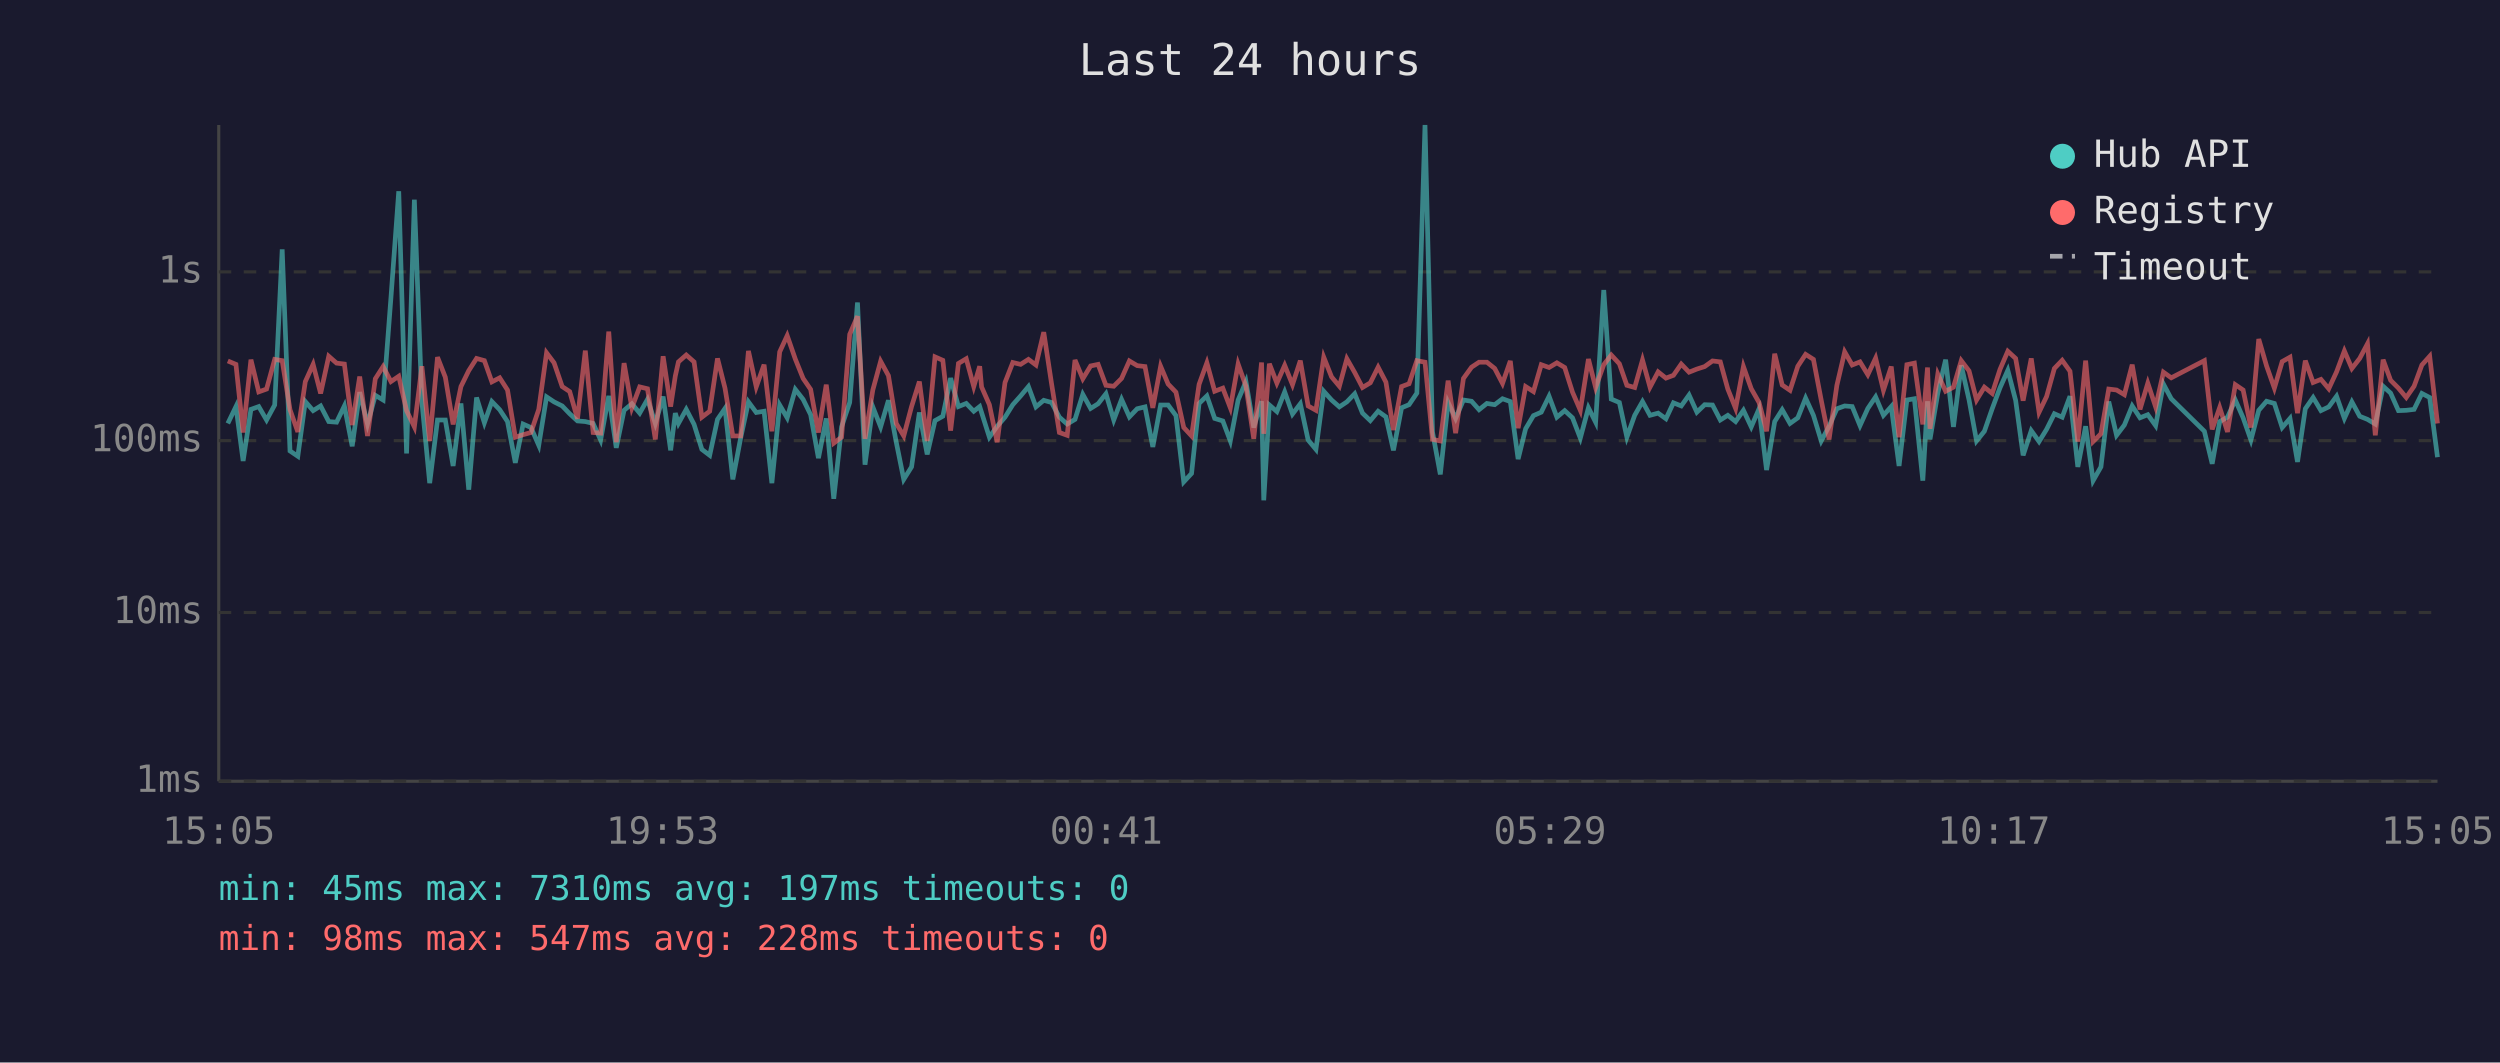
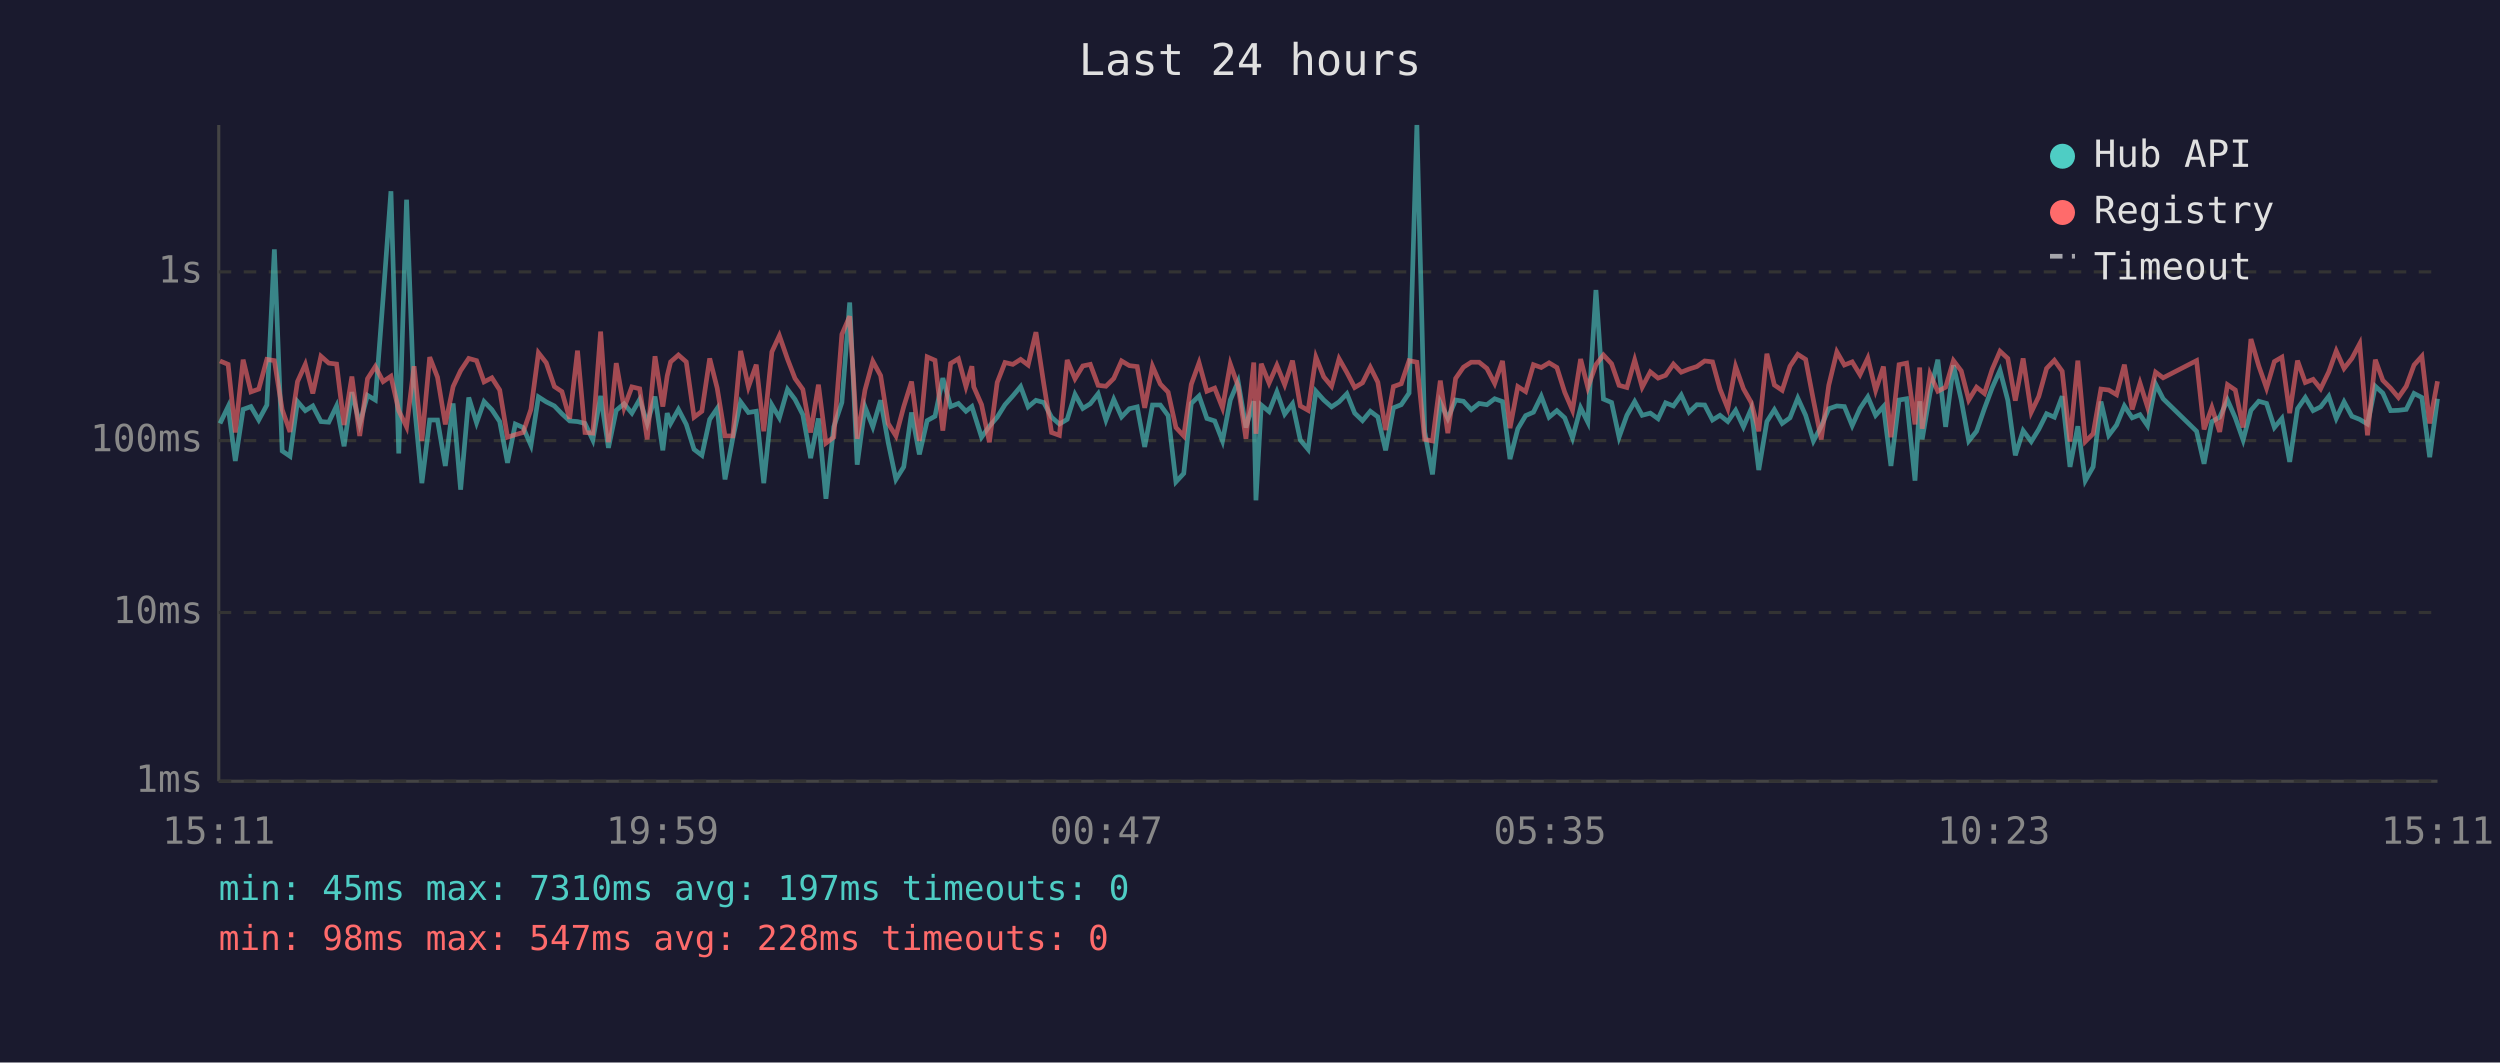
<svg xmlns="http://www.w3.org/2000/svg" viewBox="0 0 800 340" font-family="monospace" font-size="12">
  <rect width="800" height="340" fill="#1a1a2e" />
  <text x="400" y="24" fill="#e0e0e0" font-size="14" text-anchor="middle">Last 24 hours</text>
  <line x1="70" y1="40" x2="70" y2="250" stroke="#444" stroke-width="1" />
  <line x1="70" y1="250" x2="780" y2="250" stroke="#444" stroke-width="1" />
  <line x1="70" y1="250" x2="780" y2="250" stroke="#333" stroke-width="1" stroke-dasharray="4" />
  <text x="65" y="250" fill="#888" text-anchor="end" dominant-baseline="middle">1ms</text>
  <line x1="70" y1="196" x2="780" y2="196" stroke="#333" stroke-width="1" stroke-dasharray="4" />
  <text x="65" y="196" fill="#888" text-anchor="end" dominant-baseline="middle">10ms</text>
  <line x1="70" y1="141" x2="780" y2="141" stroke="#333" stroke-width="1" stroke-dasharray="4" />
  <text x="65" y="141" fill="#888" text-anchor="end" dominant-baseline="middle">100ms</text>
  <line x1="70" y1="87" x2="780" y2="87" stroke="#333" stroke-width="1" stroke-dasharray="4" />
  <text x="65" y="87" fill="#888" text-anchor="end" dominant-baseline="middle">1s</text>
-   <text x="70" y="270" fill="#888" text-anchor="middle">15:05</text>
-   <text x="212" y="270" fill="#888" text-anchor="middle">19:53</text>
-   <text x="354" y="270" fill="#888" text-anchor="middle">00:41</text>
-   <text x="496" y="270" fill="#888" text-anchor="middle">05:29</text>
-   <text x="638" y="270" fill="#888" text-anchor="middle">10:17</text>
-   <text x="780" y="270" fill="#888" text-anchor="middle">15:05</text>
-   <polyline points="72.9,135.5 75.5,130.1 77.8,147.5 80.3,131.0 82.8,130.1 85.3,134.4 87.9,129.6 90.3,79.8 92.8,144.3 95.3,146.0 97.7,128.5 100.2,131.4 102.6,129.9 105.2,134.9 107.7,135.1 110.2,129.9 112.7,142.8 115.1,125.5 117.6,135.7 120.1,126.5 122.6,128.0 125.1,95.3 127.6,61.2 130.1,145.1 132.6,63.9 135.0,128.5 137.5,154.6 140.0,134.4 142.5,134.4 145.0,149.1 147.5,129.1 150.0,156.7 152.5,127.2 155.0,135.3 157.4,128.5 159.9,131.1 162.4,134.9 164.9,148.1 167.4,135.7 169.9,136.8 172.4,142.5 174.9,127.0 177.3,128.6 179.9,129.9 182.3,132.4 184.8,134.7 187.3,134.9 189.8,135.5 192.2,140.8 194.8,126.7 197.2,143.3 199.7,131.3 202.2,129.2 204.7,132.2 207.2,127.8 209.7,135.5 212.2,126.9 214.6,144.1 216.1,132.2 217.1,135.5 219.6,131.0 222.1,135.8 224.6,143.8 227.1,145.7 229.6,134.2 232.0,130.7 234.5,153.4 237.0,140.2 239.5,128.6 242.0,132.0 244.5,131.6 247.0,154.6 249.5,129.6 251.9,133.7 254.5,124.6 257.0,127.8 259.4,132.7 261.9,146.6 264.4,133.9 266.8,159.6 269.3,136.6 271.9,128.8 274.4,96.8 276.8,148.7 279.3,130.2 281.8,136.6 284.3,128.1 286.8,141.5 289.2,153.4 291.7,149.4 294.2,132.0 296.7,145.4 299.2,134.6 301.7,133.2 304.2,121.0 306.7,130.1 309.2,129.1 311.6,131.6 313.5,130.1 314.1,132.0 316.6,139.9 319.1,136.4 321.6,133.5 324.1,129.5 326.6,126.7 329.1,123.7 331.5,130.2 334.0,128.1 336.5,128.8 339.0,133.5 341.5,135.7 344.0,134.2 346.5,126.2 349.0,130.7 351.4,129.2 353.9,126.0 356.4,134.4 358.9,127.8 361.4,133.4 363.9,130.8 366.4,130.2 368.9,143.0 371.4,129.6 373.8,129.6 376.3,133.0 378.8,154.2 381.3,151.5 383.7,129.1 386.2,126.7 388.7,133.9 391.3,134.7 393.7,141.1 396.2,128.0 398.7,122.1 401.2,136.8 403.7,128.4 404.4,160.1 406.2,129.6 408.6,131.7 411.1,125.4 413.6,132.5 416.1,129.2 418.6,140.8 421.1,143.8 423.6,125.2 426.1,128.0 428.6,130.2 431.0,128.6 433.5,126.0 436.0,132.2 438.5,134.6 441.0,131.6 443.5,133.4 445.9,144.1 448.5,130.5 450.9,129.5 453.4,125.8 456.0,40.0 458.4,138.2 460.9,151.8 463.4,128.8 465.8,133.9 468.3,128.0 470.9,128.4 473.3,131.1 475.8,129.1 478.3,129.5 480.8,127.6 483.3,128.5 485.8,146.9 488.2,137.2 490.7,133.0 493.2,131.9 495.7,126.8 498.2,133.5 500.7,131.4 503.2,133.7 505.7,140.2 508.3,130.5 510.6,135.1 513.2,92.8 515.6,127.7 518.2,128.8 520.6,139.9 523.1,132.9 525.6,128.5 528.0,132.9 530.6,132.2 533.1,134.0 535.5,128.9 538.0,129.9 540.5,126.4 543.0,131.9 545.5,129.5 548.0,129.6 550.5,134.4 552.9,132.9 555.4,134.9 557.9,131.3 560.4,136.6 562.9,130.8 565.3,150.4 567.9,134.9 570.3,131.1 572.8,135.5 575.3,133.7 577.8,127.4 580.3,132.9 582.8,141.1 585.3,136.4 587.8,130.8 590.3,129.9 592.7,130.1 595.2,136.2 597.7,130.7 600.2,127.0 602.7,132.9 605.2,130.1 607.7,149.1 610.2,128.0 612.6,127.6 615.3,153.8 616.8,128.4 617.6,140.6 620.1,125.8 622.6,115.1 625.1,136.6 627.6,116.9 630.1,128.0 632.5,141.1 635.0,138.0 637.5,130.8 640.0,124.1 642.5,118.5 645.0,128.1 647.4,145.7 650.0,137.8 652.5,141.3 654.9,137.4 657.4,132.4 659.9,133.5 662.4,126.8 664.9,149.4 667.4,136.4 669.8,153.8 672.3,149.4 674.8,128.5 677.3,139.3 679.8,136.0 682.3,129.9 684.8,133.7 687.3,132.7 689.8,136.2 692.3,122.9 694.8,127.6 705.4,138.0 707.9,148.4 710.3,134.9 712.8,133.5 715.3,128.0 717.8,133.7 720.3,140.8 722.8,131.3 725.3,128.4 727.8,129.1 730.3,136.8 732.8,133.9 735.2,147.8 737.7,130.8 740.2,127.2 742.7,131.4 745.2,130.2 747.7,126.8 750.2,133.9 752.6,128.6 755.1,133.2 757.6,134.2 760.1,135.7 762.6,123.6 765.0,125.8 767.5,131.4 770.0,131.3 772.5,131.0 775.0,125.9 777.5,127.2 780.0,146.3" fill="none" stroke="#4ecdc4" stroke-width="1.5" opacity="0.6" />
-   <polyline points="72.9,115.5 75.5,116.6 77.8,138.4 80.3,115.1 82.8,125.4 85.3,124.5 87.9,115.0 90.3,115.4 92.8,131.1 95.3,138.2 97.7,122.1 100.2,116.6 102.6,125.9 105.2,114.0 107.7,116.2 110.2,116.5 112.7,136.0 115.1,120.5 117.6,139.5 120.1,121.2 122.6,117.3 125.1,122.1 127.6,120.4 130.1,131.4 132.6,136.6 135.0,117.2 137.5,141.1 140.0,114.3 142.5,120.7 145.0,135.8 147.5,123.7 150.0,118.6 152.5,114.7 155.0,115.4 157.4,122.2 159.9,120.9 162.4,124.8 164.9,139.9 167.4,139.1 169.9,138.4 172.4,131.0 174.9,112.9 177.3,116.1 179.9,123.7 182.3,125.3 184.8,134.0 187.3,112.2 189.8,138.4 192.2,138.6 194.8,106.1 197.2,141.5 199.7,116.2 202.2,130.5 204.7,123.8 207.2,124.4 209.7,140.6 212.2,114.0 214.6,130.1 216.1,120.3 217.1,115.8 219.6,113.6 222.1,115.8 224.6,133.5 227.1,131.6 229.6,114.7 232.0,124.2 234.5,139.5 237.0,139.5 239.5,112.3 242.0,123.8 244.5,116.7 247.0,138.0 249.5,112.6 251.9,107.4 254.5,114.9 257.0,121.1 259.4,124.6 261.9,138.4 264.4,123.1 266.8,141.8 269.3,139.9 271.9,107.0 274.4,101.2 276.8,140.4 279.3,124.8 281.8,115.6 284.3,120.2 286.8,135.5 289.2,139.5 291.7,130.1 294.2,122.1 296.7,141.1 299.2,114.2 301.7,115.3 304.2,137.8 306.7,116.3 309.2,114.8 311.6,123.7 313.5,117.2 314.1,123.8 316.6,129.5 319.1,141.5 321.6,122.4 324.1,116.0 326.6,116.6 329.1,115.0 331.5,116.8 334.0,106.3 336.5,122.8 339.0,138.4 341.5,139.3 344.0,115.2 346.5,121.2 349.0,117.1 351.4,116.6 353.9,123.3 356.4,123.6 358.9,121.1 361.4,115.5 363.9,117.0 366.4,117.3 368.9,130.5 371.4,117.2 373.8,122.9 376.3,125.5 378.8,136.8 381.3,139.5 383.7,123.0 386.2,116.1 388.7,125.2 391.3,124.2 393.7,130.5 396.2,116.5 398.7,123.6 401.2,140.4 403.7,116.0 404.4,138.8 406.2,116.4 408.6,122.6 411.1,116.9 413.6,123.1 416.1,115.4 418.6,129.9 421.1,131.3 423.6,114.3 426.1,120.6 428.6,123.6 431.0,114.8 433.5,119.2 436.0,124.0 438.5,122.5 441.0,117.5 443.5,122.3 445.9,137.6 448.5,123.7 450.9,122.8 453.4,115.4 456.0,115.9 458.4,140.6 460.9,141.1 463.4,121.8 465.8,138.6 468.3,121.1 470.9,117.5 473.3,115.9 475.8,115.9 478.3,117.9 480.8,122.7 483.3,115.5 485.8,137.0 488.2,123.7 490.7,125.3 493.2,116.7 495.7,117.6 498.2,116.1 500.7,117.6 503.2,125.5 505.7,131.3 508.3,114.9 510.6,124.0 513.2,116.7 515.6,113.6 518.2,116.4 520.6,123.3 523.1,124.0 525.6,115.2 528.0,123.9 530.6,119.0 533.1,121.0 535.5,120.1 538.0,116.5 540.5,119.1 543.0,118.1 545.5,117.3 548.0,115.5 550.5,115.8 552.9,124.5 555.4,130.7 557.9,117.3 560.4,124.4 562.9,128.8 565.3,138.0 567.9,113.2 570.3,123.2 572.8,124.9 575.3,117.2 577.8,113.4 580.3,115.0 582.8,128.1 585.3,140.6 587.8,123.3 590.3,112.6 592.7,116.8 595.2,115.8 597.7,119.9 600.2,114.6 602.7,124.9 605.2,117.3 607.7,139.9 610.2,116.7 612.6,116.2 615.3,135.8 616.8,117.6 617.6,137.2 620.1,119.7 622.6,125.2 625.1,123.9 627.6,115.4 630.1,118.7 632.5,128.0 635.0,123.9 637.5,125.9 640.0,118.2 642.5,112.4 645.0,114.7 647.4,128.2 650.0,114.7 652.5,131.9 654.9,126.9 657.4,117.9 659.9,115.3 662.4,118.8 664.9,141.3 667.4,115.4 669.8,141.3 672.3,138.8 674.8,124.5 677.3,124.8 679.8,126.3 682.3,116.7 684.8,131.0 687.3,122.6 689.8,130.2 692.3,119.1 694.8,120.9 705.4,115.4 707.9,137.4 710.3,130.4 712.8,138.2 715.3,123.1 717.8,124.8 720.3,136.8 722.8,108.5 725.3,117.1 727.8,124.2 730.3,115.7 732.8,114.3 735.2,132.2 737.7,115.4 740.2,122.4 742.7,121.4 745.2,124.4 747.7,119.0 750.2,112.3 752.6,117.9 755.1,114.7 757.6,110.0 760.1,139.3 762.6,115.1 765.0,121.7 767.5,124.2 770.0,127.2 772.5,123.6 775.0,116.8 777.5,114.0 780.0,135.5" fill="none" stroke="#ff6b6b" stroke-width="1.5" opacity="0.6" />
+   <text x="70" y="270" fill="#888" text-anchor="middle">15:11</text>
+   <text x="212" y="270" fill="#888" text-anchor="middle">19:59</text>
+   <text x="354" y="270" fill="#888" text-anchor="middle">00:47</text>
+   <text x="496" y="270" fill="#888" text-anchor="middle">05:35</text>
+   <text x="638" y="270" fill="#888" text-anchor="middle">10:23</text>
+   <text x="780" y="270" fill="#888" text-anchor="middle">15:11</text>
+   <polyline points="70.4,135.5 73.0,130.1 75.3,147.5 77.8,131.0 80.3,130.1 82.8,134.4 85.4,129.6 87.8,79.8 90.3,144.3 92.8,146.0 95.2,128.5 97.7,131.4 100.1,129.9 102.7,134.9 105.2,135.1 107.7,129.9 110.1,142.8 112.6,125.5 115.1,135.7 117.6,126.5 120.1,128.0 122.6,95.3 125.1,61.2 127.6,145.1 130.1,63.9 132.5,128.5 135.0,154.6 137.5,134.4 140.0,134.4 142.5,149.1 145.0,129.1 147.4,156.7 150.0,127.2 152.5,135.3 154.9,128.5 157.4,131.1 159.9,134.9 162.4,148.1 164.9,135.7 167.4,136.8 169.9,142.5 172.3,127.0 174.8,128.6 177.4,129.9 179.8,132.4 182.3,134.7 184.8,134.9 187.2,135.5 189.7,140.8 192.2,126.7 194.7,143.3 197.2,131.3 199.7,129.2 202.2,132.2 204.7,127.8 207.1,135.5 209.6,126.9 212.1,144.1 213.5,132.2 214.6,135.5 217.1,131.0 219.6,135.8 222.1,143.8 224.6,145.7 227.1,134.2 229.5,130.7 232.0,153.4 234.5,140.2 237.0,128.6 239.5,132.0 242.0,131.6 244.4,154.6 247.0,129.6 249.4,133.7 252.0,124.6 254.4,127.8 256.9,132.7 259.4,146.6 261.9,133.9 264.3,159.6 266.8,136.6 269.4,128.8 271.9,96.8 274.3,148.7 276.8,130.2 279.3,136.6 281.8,128.1 284.2,141.5 286.7,153.4 289.2,149.4 291.7,132.0 294.2,145.4 296.7,134.6 299.2,133.2 301.7,121.0 304.2,130.1 306.7,129.1 309.1,131.6 311.0,130.1 311.6,132.0 314.1,139.9 316.6,136.4 319.1,133.5 321.6,129.5 324.1,126.7 326.6,123.7 329.0,130.2 331.5,128.1 334.0,128.8 336.5,133.5 339.0,135.7 341.5,134.2 344.0,126.2 346.5,130.7 348.9,129.2 351.4,126.0 353.9,134.4 356.4,127.8 358.9,133.4 361.4,130.8 363.9,130.2 366.3,143.0 368.8,129.6 371.3,129.6 373.8,133.0 376.3,154.2 378.8,151.5 381.2,129.1 383.7,126.7 386.2,133.9 388.7,134.7 391.2,141.1 393.7,128.0 396.2,122.1 398.7,136.8 401.2,128.4 401.9,160.1 403.6,129.6 406.1,131.7 408.6,125.4 411.1,132.5 413.6,129.2 416.1,140.8 418.6,143.8 421.1,125.2 423.6,128.0 426.1,130.2 428.5,128.6 431.0,126.0 433.5,132.2 436.0,134.6 438.5,131.6 440.9,133.4 443.4,144.1 445.9,130.5 448.4,129.5 450.9,125.8 453.4,40.0 455.9,138.2 458.4,151.8 460.9,128.8 463.3,133.9 465.8,128.0 468.3,128.4 470.8,131.1 473.3,129.1 475.8,129.5 478.3,127.6 480.8,128.5 483.2,146.9 485.7,137.2 488.2,133.0 490.7,131.9 493.2,126.8 495.7,133.5 498.2,131.4 500.7,133.7 503.2,140.2 505.8,130.5 508.1,135.1 510.7,92.8 513.1,127.7 515.7,128.8 518.1,139.9 520.6,132.9 523.1,128.5 525.5,132.9 528.1,132.2 530.6,134.0 533.0,128.9 535.5,129.9 538.0,126.4 540.5,131.9 543.0,129.5 545.5,129.6 548.0,134.4 550.4,132.9 552.9,134.9 555.4,131.3 557.9,136.6 560.4,130.8 562.8,150.4 565.4,134.9 567.8,131.1 570.3,135.5 572.8,133.7 575.3,127.4 577.8,132.9 580.3,141.1 582.8,136.4 585.2,130.8 587.8,129.9 590.2,130.1 592.7,136.2 595.2,130.7 597.7,127.0 600.2,132.9 602.7,130.1 605.1,149.1 607.7,128.0 610.1,127.6 612.8,153.8 614.3,128.4 615.1,140.6 617.6,125.8 620.1,115.1 622.6,136.6 625.1,116.9 627.6,128.0 630.0,141.1 632.5,138.0 635.0,130.8 637.5,124.1 640.0,118.5 642.5,128.1 644.9,145.7 647.4,137.8 650.0,141.3 652.4,137.4 654.9,132.4 657.4,133.5 659.9,126.8 662.4,149.4 664.9,136.4 667.3,153.8 669.8,149.4 672.3,128.5 674.8,139.3 677.3,136.0 679.8,129.9 682.3,133.7 684.8,132.7 687.2,136.2 689.8,122.9 692.2,127.6 702.9,138.0 705.3,148.4 707.8,134.9 710.3,133.5 712.8,128.0 715.3,133.7 717.8,140.8 720.3,131.3 722.8,128.4 725.3,129.1 727.8,136.8 730.2,133.9 732.7,147.8 735.2,130.8 737.7,127.2 740.2,131.4 742.6,130.2 745.2,126.8 747.6,133.9 750.1,128.6 752.6,133.2 755.1,134.2 757.6,135.7 760.1,123.6 762.5,125.8 765.0,131.4 767.5,131.3 770.0,131.0 772.5,125.9 775.0,127.2 777.5,146.3 780.0,127.6" fill="none" stroke="#4ecdc4" stroke-width="1.5" opacity="0.6" />
+   <polyline points="70.4,115.5 73.0,116.6 75.3,138.4 77.8,115.1 80.3,125.4 82.8,124.5 85.4,115.0 87.8,115.4 90.3,131.1 92.8,138.2 95.2,122.1 97.7,116.6 100.1,125.9 102.7,114.0 105.2,116.2 107.7,116.5 110.1,136.0 112.6,120.5 115.1,139.5 117.6,121.2 120.1,117.3 122.6,122.1 125.1,120.4 127.6,131.4 130.1,136.6 132.5,117.2 135.0,141.1 137.5,114.3 140.0,120.7 142.5,135.8 145.0,123.7 147.4,118.6 150.0,114.7 152.5,115.4 154.9,122.2 157.4,120.9 159.9,124.8 162.4,139.9 164.9,139.1 167.4,138.4 169.9,131.0 172.3,112.9 174.8,116.1 177.4,123.7 179.8,125.3 182.3,134.0 184.8,112.2 187.2,138.4 189.7,138.6 192.2,106.1 194.7,141.5 197.2,116.2 199.7,130.5 202.2,123.8 204.7,124.4 207.1,140.6 209.6,114.0 212.1,130.1 213.5,120.3 214.6,115.8 217.1,113.6 219.6,115.8 222.1,133.5 224.6,131.6 227.1,114.7 229.5,124.2 232.0,139.5 234.5,139.5 237.0,112.3 239.5,123.8 242.0,116.7 244.4,138.0 247.0,112.6 249.4,107.4 252.0,114.9 254.4,121.1 256.9,124.6 259.4,138.4 261.9,123.1 264.3,141.8 266.8,139.9 269.4,107.0 271.9,101.2 274.3,140.4 276.8,124.8 279.3,115.6 281.8,120.2 284.2,135.5 286.7,139.5 289.2,130.1 291.7,122.1 294.2,141.1 296.7,114.2 299.2,115.3 301.7,137.8 304.2,116.3 306.7,114.8 309.1,123.7 311.0,117.2 311.6,123.8 314.1,129.5 316.6,141.5 319.1,122.4 321.6,116.0 324.1,116.6 326.6,115.0 329.0,116.8 331.5,106.3 334.0,122.8 336.5,138.4 339.0,139.3 341.5,115.2 344.0,121.2 346.5,117.1 348.9,116.6 351.4,123.3 353.9,123.6 356.4,121.1 358.9,115.5 361.4,117.0 363.9,117.3 366.3,130.5 368.8,117.2 371.3,122.9 373.8,125.5 376.3,136.8 378.8,139.5 381.2,123.0 383.7,116.1 386.2,125.2 388.7,124.2 391.2,130.5 393.7,116.5 396.2,123.6 398.7,140.4 401.2,116.0 401.9,138.8 403.6,116.4 406.1,122.6 408.6,116.9 411.1,123.1 413.6,115.4 416.1,129.9 418.6,131.3 421.1,114.3 423.6,120.6 426.1,123.6 428.5,114.8 431.0,119.2 433.5,124.0 436.0,122.5 438.5,117.5 440.9,122.3 443.4,137.6 445.9,123.7 448.4,122.8 450.9,115.4 453.4,115.9 455.9,140.6 458.4,141.1 460.9,121.8 463.3,138.6 465.8,121.1 468.3,117.5 470.8,115.9 473.3,115.9 475.8,117.9 478.3,122.7 480.8,115.5 483.2,137.0 485.7,123.7 488.2,125.3 490.7,116.7 493.2,117.6 495.7,116.1 498.2,117.6 500.7,125.5 503.2,131.3 505.8,114.9 508.1,124.0 510.7,116.7 513.1,113.6 515.7,116.4 518.1,123.3 520.6,124.0 523.1,115.2 525.5,123.9 528.1,119.0 530.6,121.0 533.0,120.1 535.5,116.5 538.0,119.1 540.5,118.1 543.0,117.3 545.5,115.5 548.0,115.8 550.4,124.5 552.9,130.7 555.4,117.3 557.9,124.4 560.4,128.8 562.8,138.0 565.4,113.2 567.8,123.2 570.3,124.9 572.8,117.2 575.3,113.4 577.8,115.0 580.3,128.1 582.8,140.6 585.2,123.3 587.8,112.6 590.2,116.8 592.7,115.8 595.2,119.9 597.7,114.6 600.2,124.9 602.7,117.3 605.1,139.9 607.7,116.7 610.1,116.2 612.8,135.8 614.3,117.6 615.1,137.2 617.6,119.7 620.1,125.2 622.6,123.9 625.1,115.4 627.6,118.7 630.0,128.0 632.5,123.9 635.0,125.9 637.5,118.2 640.0,112.4 642.5,114.7 644.9,128.2 647.4,114.7 650.0,131.9 652.4,126.9 654.9,117.9 657.4,115.3 659.9,118.8 662.4,141.3 664.9,115.4 667.3,141.3 669.8,138.8 672.3,124.5 674.8,124.8 677.3,126.3 679.8,116.7 682.3,131.0 684.8,122.6 687.2,130.2 689.8,119.1 692.2,120.9 702.9,115.4 705.3,137.4 707.8,130.4 710.3,138.2 712.8,123.1 715.3,124.8 717.8,136.8 720.3,108.5 722.8,117.1 725.3,124.2 727.8,115.7 730.2,114.3 732.7,132.2 735.2,115.4 737.7,122.4 740.2,121.4 742.6,124.4 745.2,119.0 747.6,112.3 750.1,117.9 752.6,114.7 755.1,110.0 757.6,139.3 760.1,115.1 762.5,121.7 765.0,124.2 767.5,127.2 770.0,123.6 772.5,116.8 775.0,114.0 777.5,135.5 780.0,122.0" fill="none" stroke="#ff6b6b" stroke-width="1.5" opacity="0.6" />
  <circle cx="660" cy="50" r="4" fill="#4ecdc4" />
  <text x="670" y="50" fill="#e0e0e0" dominant-baseline="middle">Hub API</text>
  <circle cx="660" cy="68" r="4" fill="#ff6b6b" />
  <text x="670" y="68" fill="#e0e0e0" dominant-baseline="middle">Registry</text>
  <line x1="656" y1="82" x2="664" y2="82" stroke="#e0e0e0" stroke-width="1.5" stroke-dasharray="4,3" opacity="0.7" />
  <text x="670" y="86" fill="#e0e0e0" dominant-baseline="middle">Timeout</text>
  <text x="70" y="288" fill="#4ecdc4" font-size="11">min: 45ms  max: 7310ms  avg: 197ms  timeouts: 0</text>
  <text x="70" y="304" fill="#ff6b6b" font-size="11">min: 98ms  max: 547ms  avg: 228ms  timeouts: 0</text>
</svg>
